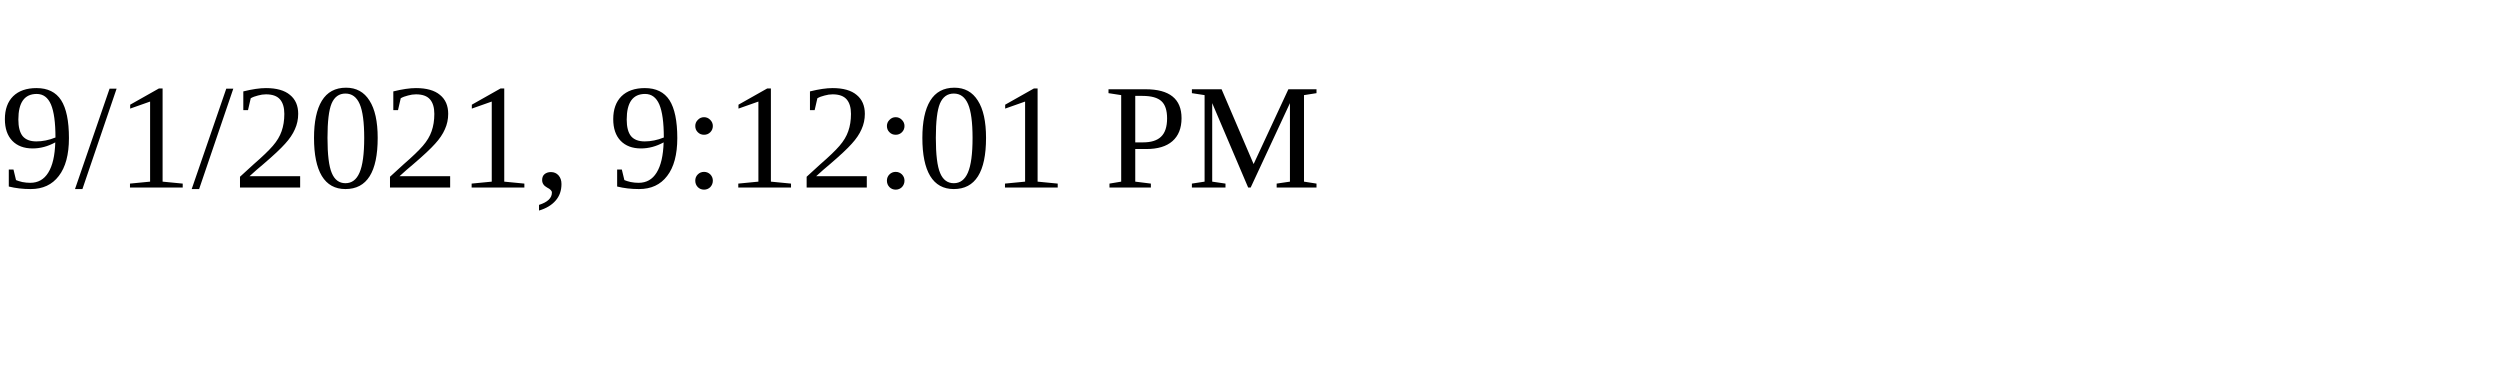
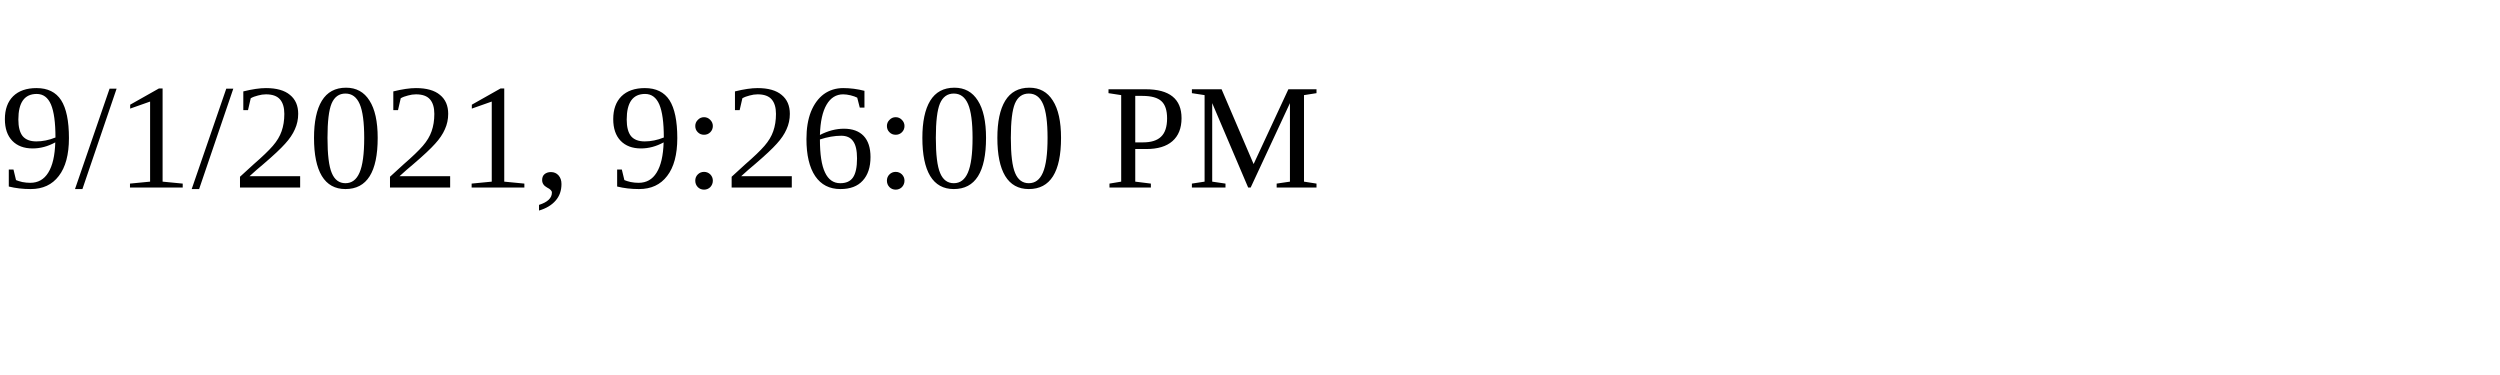
<svg xmlns="http://www.w3.org/2000/svg" height="30" width="200">
-   <text x="0" y="15">9/1/2021, 9:12:01 PM</text>
+   <text x="0" y="15">9/1/2021, 9:26:00 PM</text>
</svg>
